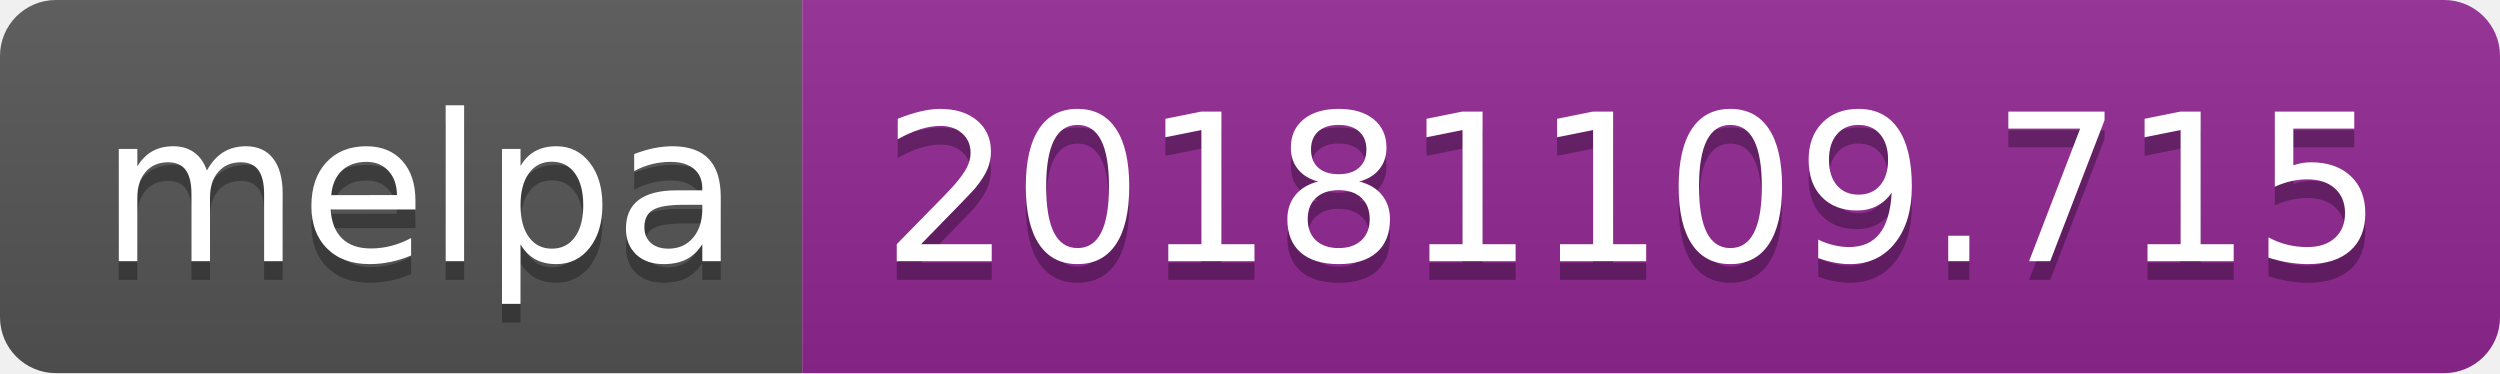
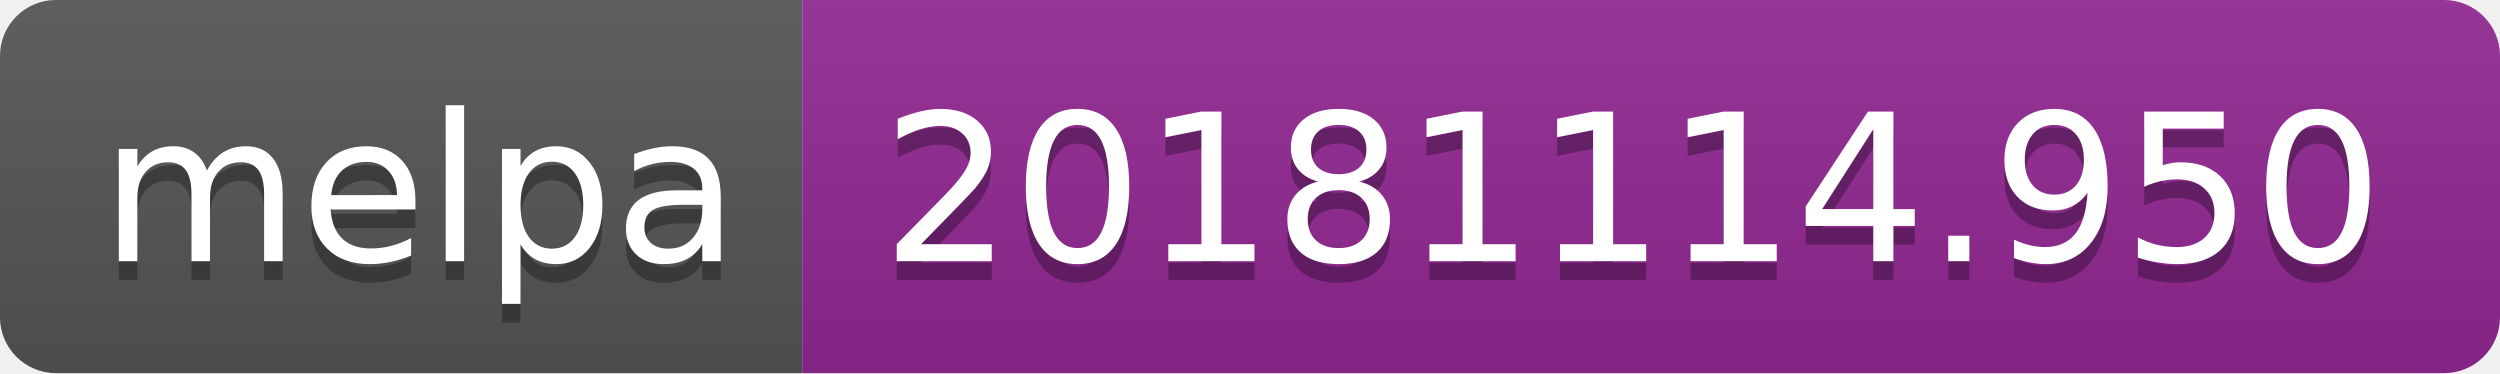
<svg xmlns="http://www.w3.org/2000/svg" width="134" height="20">
  <linearGradient id="b" x2="0" y2="100%">
    <stop offset="0" stop-color="#bbb" stop-opacity=".1" />
    <stop offset="1" stop-opacity=".1" />
  </linearGradient>
  <clipPath id="a">
    <rect width="134" height="20" rx="3" fill="#fff" />
  </clipPath>
  <g clip-path="url(#a)">
    <path fill="#555" d="M0 0h43v20H0z" />
    <path fill="#922793" d="M43 0h91v20H43z" />
    <path fill="url(#b)" d="M0 0h134v20H0z" />
  </g>
  <g fill="#fff" text-anchor="middle" font-family="DejaVu Sans,Verdana,Geneva,sans-serif" font-size="110">
    <text x="225" y="150" fill="#010101" fill-opacity=".3" transform="scale(.1)" textLength="330">melpa</text>
    <text x="225" y="140" transform="scale(.1)" textLength="330">melpa</text>
-     <text x="875" y="150" fill="#010101" fill-opacity=".3" transform="scale(.1)" textLength="810">20181109.715</text>
-     <text x="875" y="140" transform="scale(.1)" textLength="810">20181109.715</text>
+     <text x="875" y="150" fill="#010101" fill-opacity=".3" transform="scale(.1)" textLength="810">20181114.950</text>
+     <text x="875" y="140" transform="scale(.1)" textLength="810">20181114.950</text>
  </g>
</svg>
